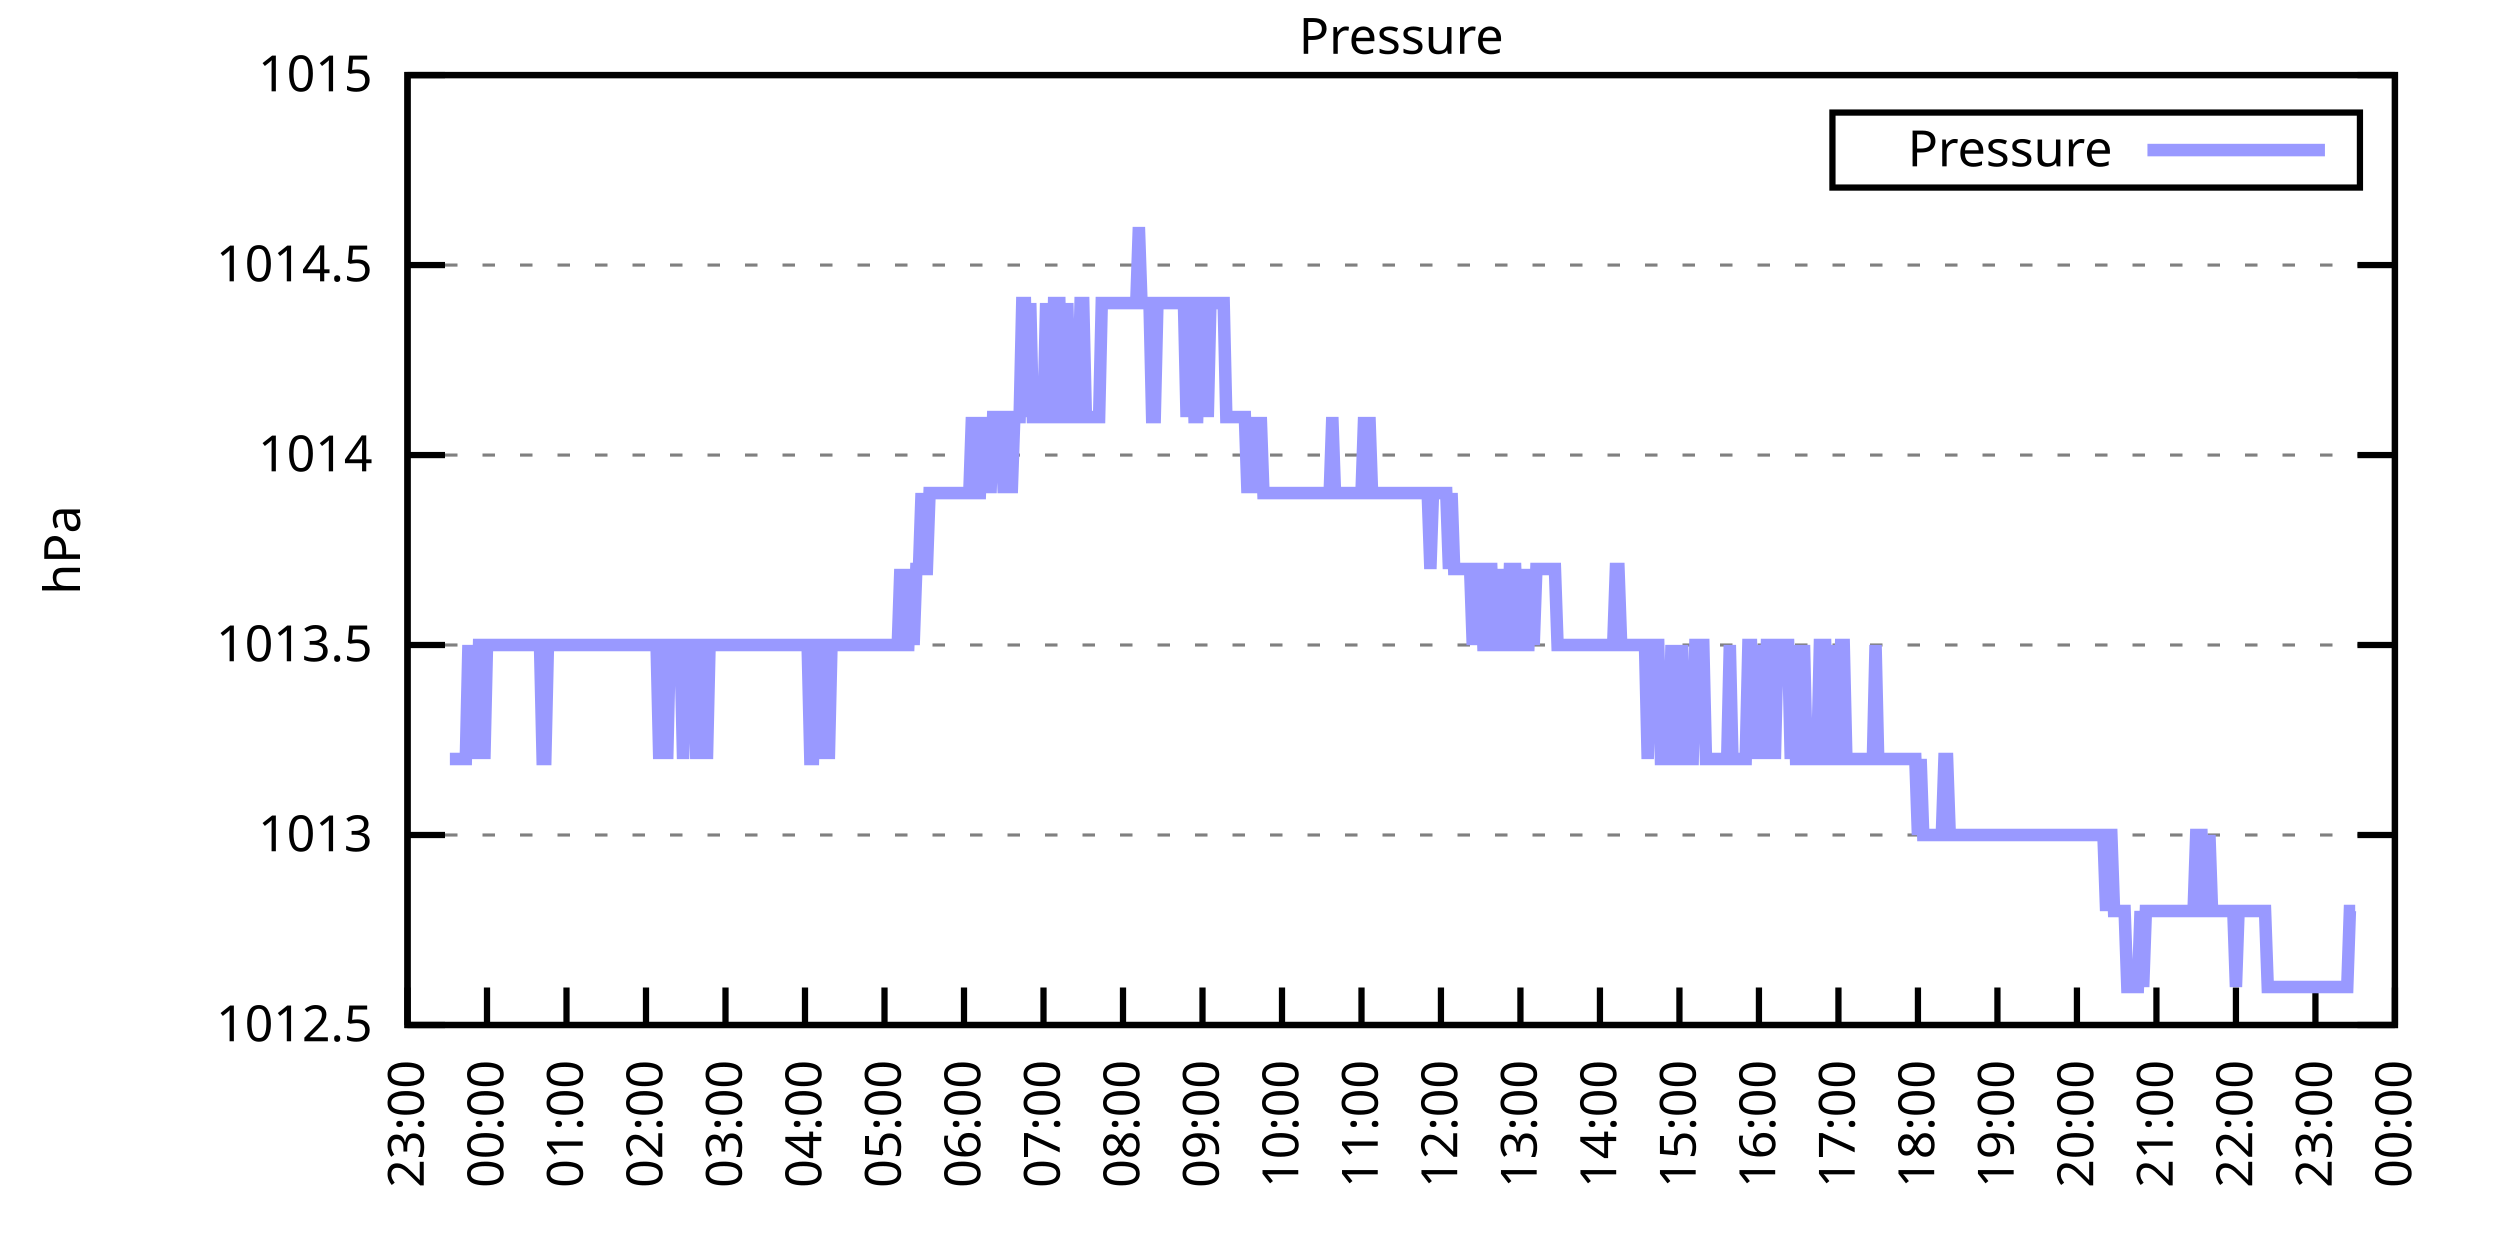
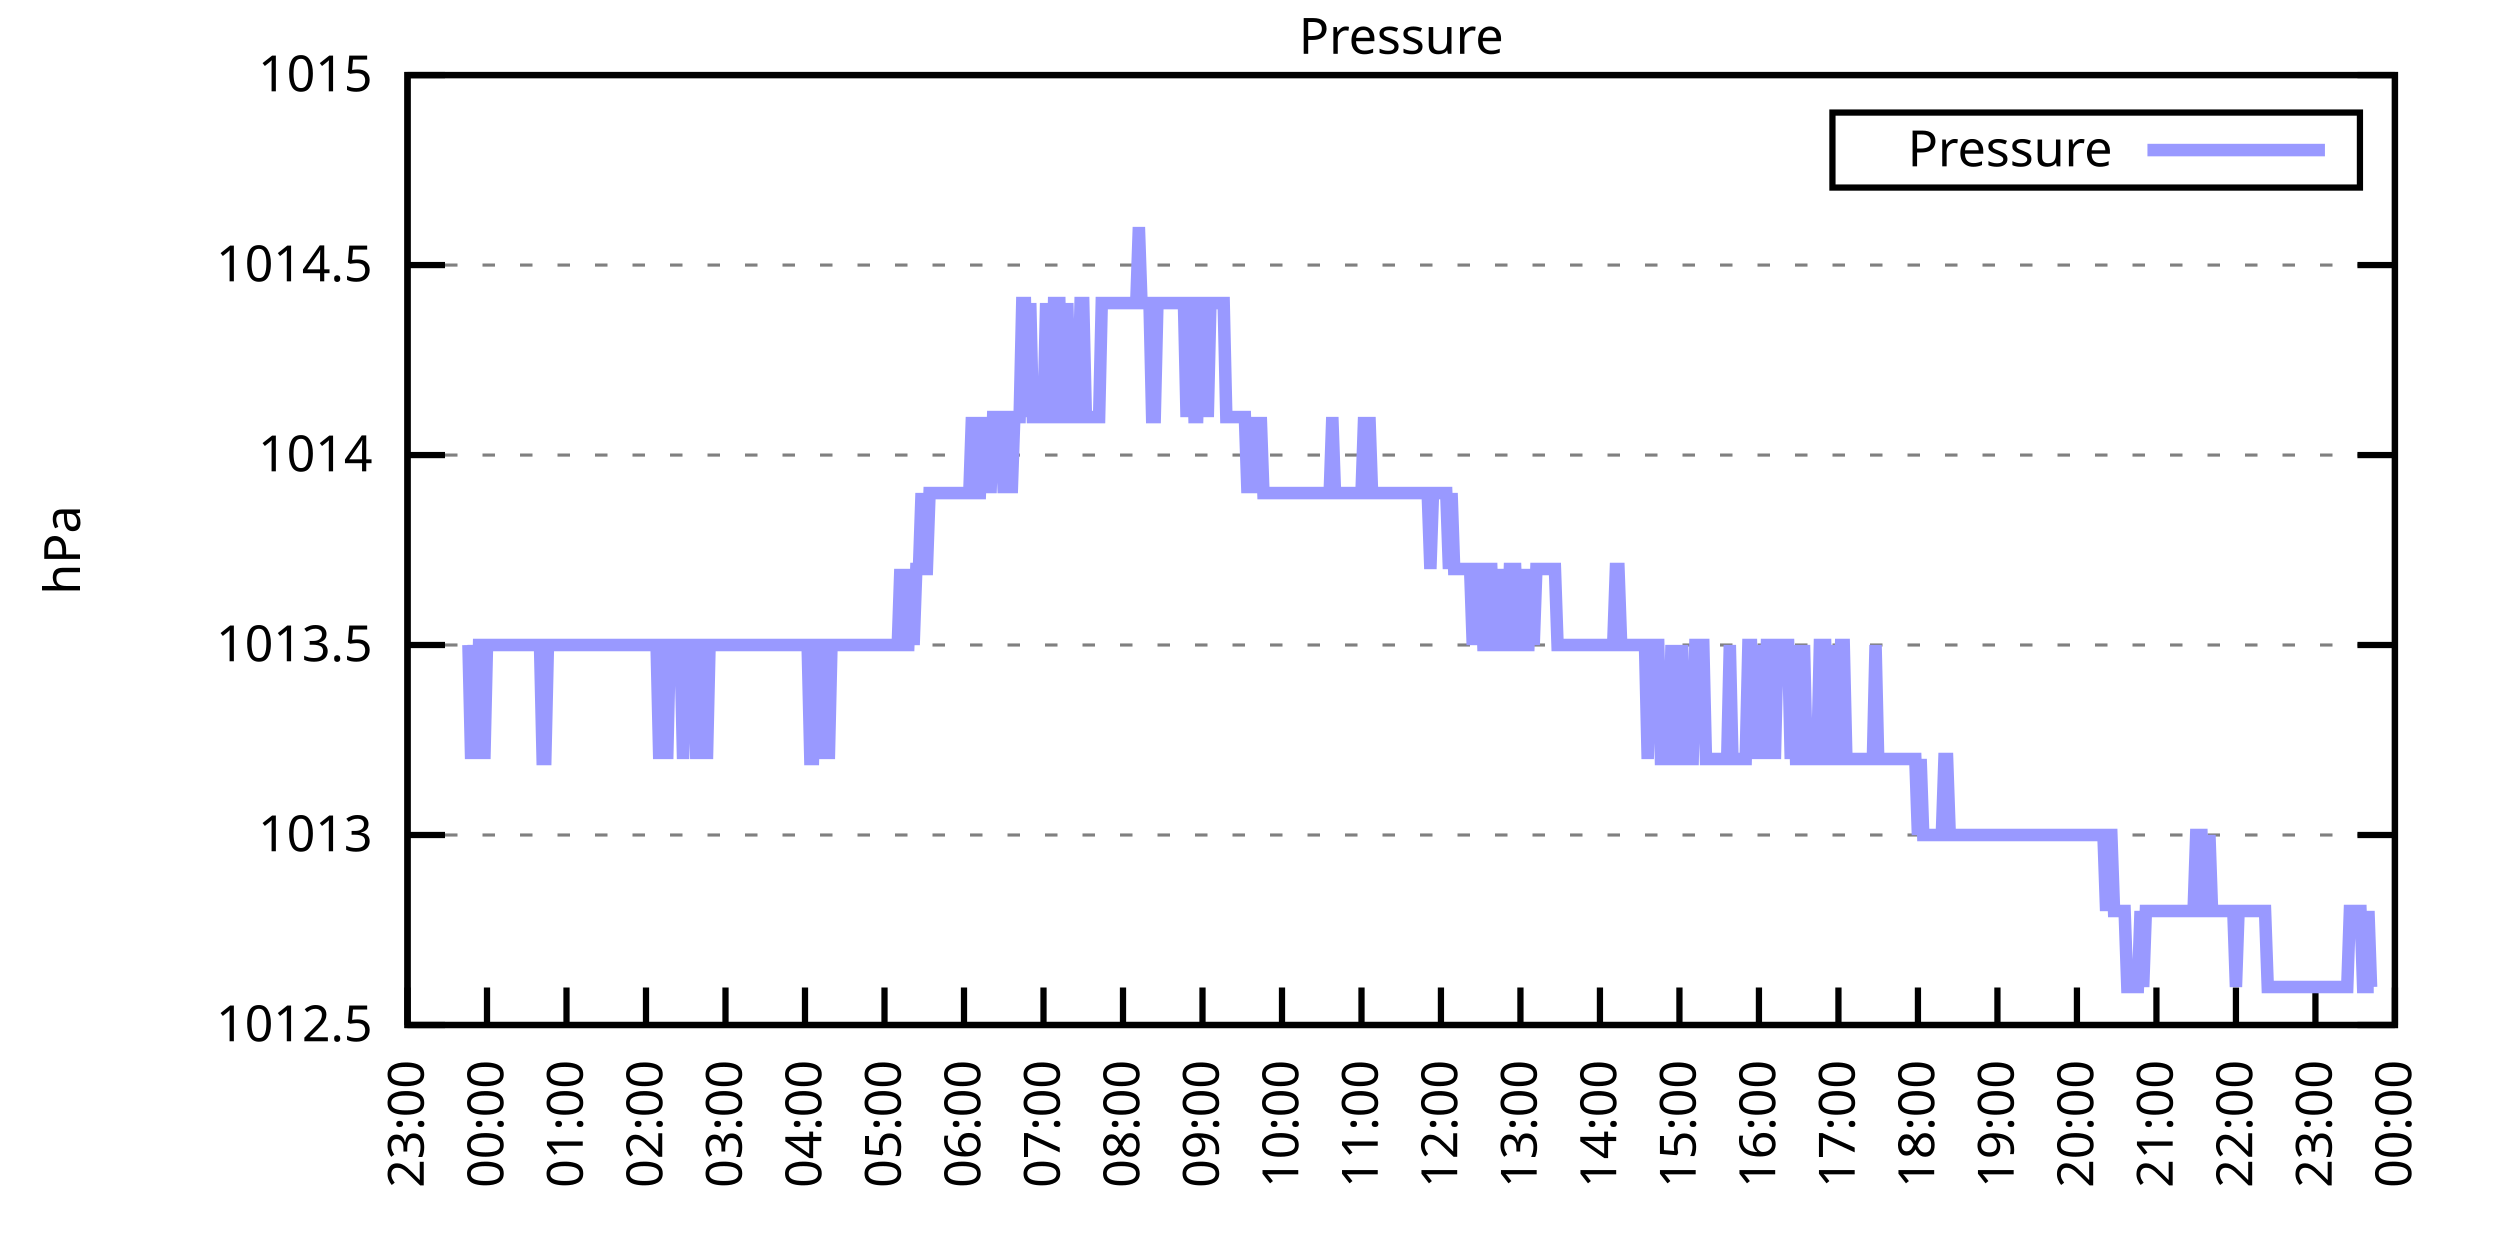
<svg xmlns="http://www.w3.org/2000/svg" xmlns:xlink="http://www.w3.org/1999/xlink" width="400" height="200" viewBox="0 0 400 200">
  <g id="gnuplot_canvas">
    <rect x="0" y="0" width="400" height="200" fill="none" />
    <defs>
      <circle id="gpDot" r="0.5" stroke-width="0.5" stroke="currentColor" />
      <path id="gpPt0" stroke-width="0.333" stroke="currentColor" d="M-1,0 h2 M0,-1 v2" />
      <path id="gpPt1" stroke-width="0.333" stroke="currentColor" d="M-1,-1 L1,1 M1,-1 L-1,1" />
      <path id="gpPt2" stroke-width="0.333" stroke="currentColor" d="M-1,0 L1,0 M0,-1 L0,1 M-1,-1 L1,1 M-1,1 L1,-1" />
      <rect id="gpPt3" stroke-width="0.333" stroke="currentColor" x="-1" y="-1" width="2" height="2" />
      <rect id="gpPt4" stroke-width="0.333" stroke="currentColor" fill="currentColor" x="-1" y="-1" width="2" height="2" />
      <circle id="gpPt5" stroke-width="0.333" stroke="currentColor" cx="0" cy="0" r="1" />
      <use xlink:href="#gpPt5" id="gpPt6" fill="currentColor" stroke="none" />
      <path id="gpPt7" stroke-width="0.333" stroke="currentColor" d="M0,-1.33 L-1.33,0.67 L1.33,0.67 z" />
      <use xlink:href="#gpPt7" id="gpPt8" fill="currentColor" stroke="none" />
      <use xlink:href="#gpPt7" id="gpPt9" stroke="currentColor" transform="rotate(180)" />
      <use xlink:href="#gpPt9" id="gpPt10" fill="currentColor" stroke="none" />
      <use xlink:href="#gpPt3" id="gpPt11" stroke="currentColor" transform="rotate(45)" />
      <use xlink:href="#gpPt11" id="gpPt12" fill="currentColor" stroke="none" />
      <path id="gpPt13" stroke-width="0.333" stroke="currentColor" d="M0,1.330 L1.265,0.411 L0.782,-1.067 L-0.782,-1.076 L-1.265,0.411 z" />
      <use xlink:href="#gpPt13" id="gpPt14" fill="currentColor" stroke="none" />
      <filter id="textbox" filterUnits="objectBoundingBox" x="0" y="0" height="1" width="1">
        <feFlood flood-color="white" flood-opacity="1" result="bgnd" />
        <feComposite in="SourceGraphic" in2="bgnd" operator="atop" />
      </filter>
      <filter id="greybox" filterUnits="objectBoundingBox" x="0" y="0" height="1" width="1">
        <feFlood flood-color="lightgrey" flood-opacity="1" result="grey" />
        <feComposite in="SourceGraphic" in2="grey" operator="atop" />
      </filter>
    </defs>
    <g fill="none" color="white" stroke="currentColor" stroke-width="1.00" stroke-linecap="butt" stroke-linejoin="miter">
</g>
    <g fill="none" color="black" stroke="currentColor" stroke-width="1.00" stroke-linecap="butt" stroke-linejoin="miter">
      <g stroke="none" shape-rendering="crispEdges">
        <polygon fill="rgb(255, 255, 255)" points="65.20,164.00 383.18,164.00 383.18,12.02 65.20,12.02 " />
      </g>
    </g>
    <g fill="none" color="black" stroke="currentColor" stroke-width="1.00" stroke-linecap="butt" stroke-linejoin="miter">
</g>
    <g fill="none" color="black" stroke="black" stroke-width="0.50" stroke-linecap="butt" stroke-linejoin="miter">
</g>
    <g fill="none" color="gray" stroke="currentColor" stroke-width="0.50" stroke-linecap="butt" stroke-linejoin="miter">
      <path stroke="gray" stroke-dasharray="2,4" class="gridline" d="M65.20,164.00 L383.19,164.00  " />
    </g>
    <g fill="none" color="gray" stroke="gray" stroke-width="1.00" stroke-linecap="butt" stroke-linejoin="miter">
</g>
    <g fill="none" color="black" stroke="currentColor" stroke-width="1.00" stroke-linecap="butt" stroke-linejoin="miter">
      <path stroke="black" d="M65.20,164.00 L71.20,164.00 M383.19,164.00 L377.19,164.00  " />
      <g transform="translate(59.60,166.60)" stroke="none" fill="black" font-family="Sans" font-size="8.00" text-anchor="end">
        <text>
          <tspan font-family="Sans"> 1012.5</tspan>
        </text>
      </g>
    </g>
    <g fill="none" color="black" stroke="currentColor" stroke-width="1.00" stroke-linecap="butt" stroke-linejoin="miter">
</g>
    <g fill="none" color="black" stroke="black" stroke-width="0.50" stroke-linecap="butt" stroke-linejoin="miter">
</g>
    <g fill="none" color="gray" stroke="currentColor" stroke-width="0.50" stroke-linecap="butt" stroke-linejoin="miter">
      <path stroke="gray" stroke-dasharray="2,4" class="gridline" d="M65.20,133.60 L383.19,133.60  " />
    </g>
    <g fill="none" color="gray" stroke="gray" stroke-width="1.00" stroke-linecap="butt" stroke-linejoin="miter">
</g>
    <g fill="none" color="black" stroke="currentColor" stroke-width="1.00" stroke-linecap="butt" stroke-linejoin="miter">
      <path stroke="black" d="M65.20,133.60 L71.20,133.60 M383.19,133.60 L377.19,133.60  " />
      <g transform="translate(59.60,136.20)" stroke="none" fill="black" font-family="Sans" font-size="8.00" text-anchor="end">
        <text>
          <tspan font-family="Sans"> 1013</tspan>
        </text>
      </g>
    </g>
    <g fill="none" color="black" stroke="currentColor" stroke-width="1.00" stroke-linecap="butt" stroke-linejoin="miter">
</g>
    <g fill="none" color="black" stroke="black" stroke-width="0.50" stroke-linecap="butt" stroke-linejoin="miter">
</g>
    <g fill="none" color="gray" stroke="currentColor" stroke-width="0.50" stroke-linecap="butt" stroke-linejoin="miter">
      <path stroke="gray" stroke-dasharray="2,4" class="gridline" d="M65.20,103.20 L383.19,103.20  " />
    </g>
    <g fill="none" color="gray" stroke="gray" stroke-width="1.00" stroke-linecap="butt" stroke-linejoin="miter">
</g>
    <g fill="none" color="black" stroke="currentColor" stroke-width="1.00" stroke-linecap="butt" stroke-linejoin="miter">
      <path stroke="black" d="M65.20,103.20 L71.20,103.20 M383.19,103.20 L377.19,103.20  " />
      <g transform="translate(59.60,105.80)" stroke="none" fill="black" font-family="Sans" font-size="8.00" text-anchor="end">
        <text>
          <tspan font-family="Sans"> 1013.5</tspan>
        </text>
      </g>
    </g>
    <g fill="none" color="black" stroke="currentColor" stroke-width="1.00" stroke-linecap="butt" stroke-linejoin="miter">
</g>
    <g fill="none" color="black" stroke="black" stroke-width="0.50" stroke-linecap="butt" stroke-linejoin="miter">
</g>
    <g fill="none" color="gray" stroke="currentColor" stroke-width="0.50" stroke-linecap="butt" stroke-linejoin="miter">
      <path stroke="gray" stroke-dasharray="2,4" class="gridline" d="M65.20,72.81 L383.19,72.81  " />
    </g>
    <g fill="none" color="gray" stroke="gray" stroke-width="1.00" stroke-linecap="butt" stroke-linejoin="miter">
</g>
    <g fill="none" color="black" stroke="currentColor" stroke-width="1.00" stroke-linecap="butt" stroke-linejoin="miter">
      <path stroke="black" d="M65.20,72.81 L71.20,72.81 M383.19,72.81 L377.19,72.81  " />
      <g transform="translate(59.60,75.41)" stroke="none" fill="black" font-family="Sans" font-size="8.00" text-anchor="end">
        <text>
          <tspan font-family="Sans"> 1014</tspan>
        </text>
      </g>
    </g>
    <g fill="none" color="black" stroke="currentColor" stroke-width="1.00" stroke-linecap="butt" stroke-linejoin="miter">
</g>
    <g fill="none" color="black" stroke="black" stroke-width="0.50" stroke-linecap="butt" stroke-linejoin="miter">
</g>
    <g fill="none" color="gray" stroke="currentColor" stroke-width="0.50" stroke-linecap="butt" stroke-linejoin="miter">
      <path stroke="gray" stroke-dasharray="2,4" class="gridline" d="M65.20,42.41 L383.19,42.41  " />
    </g>
    <g fill="none" color="gray" stroke="gray" stroke-width="1.00" stroke-linecap="butt" stroke-linejoin="miter">
</g>
    <g fill="none" color="black" stroke="currentColor" stroke-width="1.00" stroke-linecap="butt" stroke-linejoin="miter">
      <path stroke="black" d="M65.20,42.41 L71.20,42.41 M383.19,42.41 L377.19,42.41  " />
      <g transform="translate(59.60,45.01)" stroke="none" fill="black" font-family="Sans" font-size="8.00" text-anchor="end">
        <text>
          <tspan font-family="Sans"> 1014.5</tspan>
        </text>
      </g>
    </g>
    <g fill="none" color="black" stroke="currentColor" stroke-width="1.00" stroke-linecap="butt" stroke-linejoin="miter">
</g>
    <g fill="none" color="black" stroke="black" stroke-width="0.50" stroke-linecap="butt" stroke-linejoin="miter">
</g>
    <g fill="none" color="gray" stroke="currentColor" stroke-width="0.50" stroke-linecap="butt" stroke-linejoin="miter">
      <path stroke="gray" stroke-dasharray="2,4" class="gridline" d="M65.20,12.01 L383.19,12.01  " />
    </g>
    <g fill="none" color="gray" stroke="gray" stroke-width="1.00" stroke-linecap="butt" stroke-linejoin="miter">
</g>
    <g fill="none" color="black" stroke="currentColor" stroke-width="1.00" stroke-linecap="butt" stroke-linejoin="miter">
      <path stroke="black" d="M65.20,12.01 L71.20,12.01 M383.19,12.01 L377.19,12.01  " />
      <g transform="translate(59.60,14.61)" stroke="none" fill="black" font-family="Sans" font-size="8.00" text-anchor="end">
        <text>
          <tspan font-family="Sans"> 1015</tspan>
        </text>
      </g>
    </g>
    <g fill="none" color="black" stroke="currentColor" stroke-width="1.00" stroke-linecap="butt" stroke-linejoin="miter">
      <path stroke="black" d="M65.20,164.00 L65.20,158.00  " />
      <g transform="translate(67.80,169.60) rotate(270.00)" stroke="none" fill="black" font-family="Sans" font-size="8.00" text-anchor="end">
        <text>
          <tspan font-family="Sans">23:00</tspan>
        </text>
      </g>
    </g>
    <g fill="none" color="black" stroke="currentColor" stroke-width="1.00" stroke-linecap="butt" stroke-linejoin="miter">
      <path stroke="black" d="M77.92,164.00 L77.92,158.00  " />
      <g transform="translate(80.52,169.60) rotate(270.00)" stroke="none" fill="black" font-family="Sans" font-size="8.00" text-anchor="end">
        <text>
          <tspan font-family="Sans">00:00</tspan>
        </text>
      </g>
    </g>
    <g fill="none" color="black" stroke="currentColor" stroke-width="1.00" stroke-linecap="butt" stroke-linejoin="miter">
      <path stroke="black" d="M90.64,164.00 L90.64,158.00  " />
      <g transform="translate(93.24,169.60) rotate(270.00)" stroke="none" fill="black" font-family="Sans" font-size="8.00" text-anchor="end">
        <text>
          <tspan font-family="Sans">01:00</tspan>
        </text>
      </g>
    </g>
    <g fill="none" color="black" stroke="currentColor" stroke-width="1.00" stroke-linecap="butt" stroke-linejoin="miter">
      <path stroke="black" d="M103.36,164.00 L103.36,158.00  " />
      <g transform="translate(105.96,169.60) rotate(270.00)" stroke="none" fill="black" font-family="Sans" font-size="8.00" text-anchor="end">
        <text>
          <tspan font-family="Sans">02:00</tspan>
        </text>
      </g>
    </g>
    <g fill="none" color="black" stroke="currentColor" stroke-width="1.00" stroke-linecap="butt" stroke-linejoin="miter">
      <path stroke="black" d="M116.08,164.00 L116.08,158.00  " />
      <g transform="translate(118.68,169.60) rotate(270.00)" stroke="none" fill="black" font-family="Sans" font-size="8.00" text-anchor="end">
        <text>
          <tspan font-family="Sans">03:00</tspan>
        </text>
      </g>
    </g>
    <g fill="none" color="black" stroke="currentColor" stroke-width="1.00" stroke-linecap="butt" stroke-linejoin="miter">
      <path stroke="black" d="M128.80,164.00 L128.80,158.00  " />
      <g transform="translate(131.40,169.60) rotate(270.00)" stroke="none" fill="black" font-family="Sans" font-size="8.00" text-anchor="end">
        <text>
          <tspan font-family="Sans">04:00</tspan>
        </text>
      </g>
    </g>
    <g fill="none" color="black" stroke="currentColor" stroke-width="1.00" stroke-linecap="butt" stroke-linejoin="miter">
      <path stroke="black" d="M141.52,164.00 L141.52,158.00  " />
      <g transform="translate(144.12,169.60) rotate(270.00)" stroke="none" fill="black" font-family="Sans" font-size="8.00" text-anchor="end">
        <text>
          <tspan font-family="Sans">05:00</tspan>
        </text>
      </g>
    </g>
    <g fill="none" color="black" stroke="currentColor" stroke-width="1.00" stroke-linecap="butt" stroke-linejoin="miter">
      <path stroke="black" d="M154.24,164.00 L154.24,158.00  " />
      <g transform="translate(156.84,169.60) rotate(270.00)" stroke="none" fill="black" font-family="Sans" font-size="8.00" text-anchor="end">
        <text>
          <tspan font-family="Sans">06:00</tspan>
        </text>
      </g>
    </g>
    <g fill="none" color="black" stroke="currentColor" stroke-width="1.00" stroke-linecap="butt" stroke-linejoin="miter">
      <path stroke="black" d="M166.96,164.00 L166.96,158.00  " />
      <g transform="translate(169.56,169.60) rotate(270.00)" stroke="none" fill="black" font-family="Sans" font-size="8.00" text-anchor="end">
        <text>
          <tspan font-family="Sans">07:00</tspan>
        </text>
      </g>
    </g>
    <g fill="none" color="black" stroke="currentColor" stroke-width="1.00" stroke-linecap="butt" stroke-linejoin="miter">
      <path stroke="black" d="M179.68,164.00 L179.68,158.00  " />
      <g transform="translate(182.28,169.60) rotate(270.00)" stroke="none" fill="black" font-family="Sans" font-size="8.00" text-anchor="end">
        <text>
          <tspan font-family="Sans">08:00</tspan>
        </text>
      </g>
    </g>
    <g fill="none" color="black" stroke="currentColor" stroke-width="1.00" stroke-linecap="butt" stroke-linejoin="miter">
      <path stroke="black" d="M192.40,164.00 L192.40,158.00  " />
      <g transform="translate(195.00,169.60) rotate(270.00)" stroke="none" fill="black" font-family="Sans" font-size="8.00" text-anchor="end">
        <text>
          <tspan font-family="Sans">09:00</tspan>
        </text>
      </g>
    </g>
    <g fill="none" color="black" stroke="currentColor" stroke-width="1.00" stroke-linecap="butt" stroke-linejoin="miter">
      <path stroke="black" d="M205.12,164.00 L205.12,158.00  " />
      <g transform="translate(207.72,169.60) rotate(270.00)" stroke="none" fill="black" font-family="Sans" font-size="8.00" text-anchor="end">
        <text>
          <tspan font-family="Sans">10:00</tspan>
        </text>
      </g>
    </g>
    <g fill="none" color="black" stroke="currentColor" stroke-width="1.00" stroke-linecap="butt" stroke-linejoin="miter">
      <path stroke="black" d="M217.84,164.00 L217.84,158.00  " />
      <g transform="translate(220.44,169.60) rotate(270.00)" stroke="none" fill="black" font-family="Sans" font-size="8.00" text-anchor="end">
        <text>
          <tspan font-family="Sans">11:00</tspan>
        </text>
      </g>
    </g>
    <g fill="none" color="black" stroke="currentColor" stroke-width="1.00" stroke-linecap="butt" stroke-linejoin="miter">
      <path stroke="black" d="M230.55,164.00 L230.55,158.00  " />
      <g transform="translate(233.15,169.60) rotate(270.00)" stroke="none" fill="black" font-family="Sans" font-size="8.00" text-anchor="end">
        <text>
          <tspan font-family="Sans">12:00</tspan>
        </text>
      </g>
    </g>
    <g fill="none" color="black" stroke="currentColor" stroke-width="1.00" stroke-linecap="butt" stroke-linejoin="miter">
      <path stroke="black" d="M243.27,164.00 L243.27,158.00  " />
      <g transform="translate(245.87,169.60) rotate(270.00)" stroke="none" fill="black" font-family="Sans" font-size="8.00" text-anchor="end">
        <text>
          <tspan font-family="Sans">13:00</tspan>
        </text>
      </g>
    </g>
    <g fill="none" color="black" stroke="currentColor" stroke-width="1.00" stroke-linecap="butt" stroke-linejoin="miter">
      <path stroke="black" d="M255.99,164.00 L255.99,158.00  " />
      <g transform="translate(258.59,169.60) rotate(270.00)" stroke="none" fill="black" font-family="Sans" font-size="8.00" text-anchor="end">
        <text>
          <tspan font-family="Sans">14:00</tspan>
        </text>
      </g>
    </g>
    <g fill="none" color="black" stroke="currentColor" stroke-width="1.00" stroke-linecap="butt" stroke-linejoin="miter">
      <path stroke="black" d="M268.71,164.00 L268.71,158.00  " />
      <g transform="translate(271.31,169.60) rotate(270.00)" stroke="none" fill="black" font-family="Sans" font-size="8.00" text-anchor="end">
        <text>
          <tspan font-family="Sans">15:00</tspan>
        </text>
      </g>
    </g>
    <g fill="none" color="black" stroke="currentColor" stroke-width="1.00" stroke-linecap="butt" stroke-linejoin="miter">
      <path stroke="black" d="M281.43,164.00 L281.43,158.00  " />
      <g transform="translate(284.03,169.60) rotate(270.00)" stroke="none" fill="black" font-family="Sans" font-size="8.00" text-anchor="end">
        <text>
          <tspan font-family="Sans">16:00</tspan>
        </text>
      </g>
    </g>
    <g fill="none" color="black" stroke="currentColor" stroke-width="1.00" stroke-linecap="butt" stroke-linejoin="miter">
      <path stroke="black" d="M294.15,164.00 L294.15,158.00  " />
      <g transform="translate(296.75,169.60) rotate(270.00)" stroke="none" fill="black" font-family="Sans" font-size="8.00" text-anchor="end">
        <text>
          <tspan font-family="Sans">17:00</tspan>
        </text>
      </g>
    </g>
    <g fill="none" color="black" stroke="currentColor" stroke-width="1.00" stroke-linecap="butt" stroke-linejoin="miter">
      <path stroke="black" d="M306.87,164.00 L306.87,158.00  " />
      <g transform="translate(309.47,169.60) rotate(270.00)" stroke="none" fill="black" font-family="Sans" font-size="8.00" text-anchor="end">
        <text>
          <tspan font-family="Sans">18:00</tspan>
        </text>
      </g>
    </g>
    <g fill="none" color="black" stroke="currentColor" stroke-width="1.00" stroke-linecap="butt" stroke-linejoin="miter">
      <path stroke="black" d="M319.59,164.00 L319.59,158.00  " />
      <g transform="translate(322.19,169.60) rotate(270.00)" stroke="none" fill="black" font-family="Sans" font-size="8.00" text-anchor="end">
        <text>
          <tspan font-family="Sans">19:00</tspan>
        </text>
      </g>
    </g>
    <g fill="none" color="black" stroke="currentColor" stroke-width="1.00" stroke-linecap="butt" stroke-linejoin="miter">
      <path stroke="black" d="M332.31,164.00 L332.31,158.00  " />
      <g transform="translate(334.91,169.60) rotate(270.00)" stroke="none" fill="black" font-family="Sans" font-size="8.00" text-anchor="end">
        <text>
          <tspan font-family="Sans">20:00</tspan>
        </text>
      </g>
    </g>
    <g fill="none" color="black" stroke="currentColor" stroke-width="1.00" stroke-linecap="butt" stroke-linejoin="miter">
      <path stroke="black" d="M345.03,164.00 L345.03,158.00  " />
      <g transform="translate(347.63,169.60) rotate(270.00)" stroke="none" fill="black" font-family="Sans" font-size="8.00" text-anchor="end">
        <text>
          <tspan font-family="Sans">21:00</tspan>
        </text>
      </g>
    </g>
    <g fill="none" color="black" stroke="currentColor" stroke-width="1.00" stroke-linecap="butt" stroke-linejoin="miter">
      <path stroke="black" d="M357.75,164.00 L357.75,158.00  " />
      <g transform="translate(360.35,169.60) rotate(270.00)" stroke="none" fill="black" font-family="Sans" font-size="8.00" text-anchor="end">
        <text>
          <tspan font-family="Sans">22:00</tspan>
        </text>
      </g>
    </g>
    <g fill="none" color="black" stroke="currentColor" stroke-width="1.00" stroke-linecap="butt" stroke-linejoin="miter">
      <path stroke="black" d="M370.47,164.00 L370.47,158.00  " />
      <g transform="translate(373.07,169.60) rotate(270.00)" stroke="none" fill="black" font-family="Sans" font-size="8.00" text-anchor="end">
        <text>
          <tspan font-family="Sans">23:00</tspan>
        </text>
      </g>
    </g>
    <g fill="none" color="black" stroke="currentColor" stroke-width="1.00" stroke-linecap="butt" stroke-linejoin="miter">
      <path stroke="black" d="M383.19,164.00 L383.19,158.00  " />
      <g transform="translate(385.79,169.60) rotate(270.00)" stroke="none" fill="black" font-family="Sans" font-size="8.00" text-anchor="end">
        <text>
          <tspan font-family="Sans">00:00</tspan>
        </text>
      </g>
    </g>
    <g fill="none" color="black" stroke="currentColor" stroke-width="1.00" stroke-linecap="butt" stroke-linejoin="miter">
</g>
    <g fill="none" color="black" stroke="currentColor" stroke-width="1.00" stroke-linecap="butt" stroke-linejoin="miter">
      <path stroke="black" d="M65.20,12.01 L65.20,164.00 L383.19,164.00 L383.19,12.01 L65.20,12.01 Z  " />
    </g>
    <g fill="none" color="black" stroke="currentColor" stroke-width="1.00" stroke-linecap="butt" stroke-linejoin="miter">
</g>
    <g fill="none" color="black" stroke="currentColor" stroke-width="1.00" stroke-linecap="butt" stroke-linejoin="miter">
      <path stroke="black" d="M293.19,30.01 L293.19,18.01 L377.59,18.01 L377.59,30.01 L293.19,30.01 Z  " />
    </g>
    <g id="Pressure_plot_1">
      <g fill="none" color="white" stroke="black" stroke-width="2.00" stroke-linecap="butt" stroke-linejoin="miter">
</g>
      <g fill="none" color="black" stroke="currentColor" stroke-width="2.00" stroke-linecap="butt" stroke-linejoin="miter">
        <g transform="translate(337.99,26.61)" stroke="none" fill="black" font-family="Sans" font-size="8.00" text-anchor="end">
          <text>
            <tspan font-family="Sans">Pressure</tspan>
          </text>
        </g>
      </g>
      <g fill="none" color="black" stroke="currentColor" stroke-width="2.00" stroke-linecap="butt" stroke-linejoin="miter">
-         <path stroke="rgb(153, 153, 255)" d="M343.59,24.01 L371.99,24.01 M71.98,121.44 L72.41,121.44 L72.83,121.44 L73.26,121.44 L73.68,121.44 L74.10,121.44   L74.53,121.44 L74.95,103.20 L75.38,121.44 L75.80,103.20 L76.22,121.44 L76.65,103.20 L77.07,103.20 L77.50,121.44   L77.92,103.20 L78.34,103.20 L78.77,103.20 L79.19,103.20 L79.62,103.20 L80.04,103.20 L80.46,103.20 L80.89,103.20   L81.31,103.20 L81.74,103.20 L82.16,103.20 L82.58,103.20 L83.01,103.20 L83.43,103.20 L83.86,103.20 L84.28,103.20   L84.70,103.20 L85.13,103.20 L85.55,103.20 L85.98,103.20 L86.40,103.20 L86.82,121.44 L87.25,121.44 L87.67,103.20   L88.10,103.20 L88.52,103.20 L88.94,103.20 L89.37,103.20 L89.79,103.20 L90.22,103.20 L90.64,103.20 L91.06,103.20   L91.49,103.20 L91.91,103.20 L92.34,103.20 L92.76,103.20 L93.18,103.20 L93.61,103.20 L94.03,103.20 L94.46,103.20   L94.88,103.20 L95.30,103.20 L95.73,103.20 L96.15,103.20 L96.58,103.20 L97.00,103.20 L97.42,103.20 L97.85,103.20   L98.27,103.20 L98.69,103.20 L99.12,103.20 L99.54,103.20 L99.97,103.20 L100.39,103.20 L100.81,103.20 L101.24,103.20   L101.66,103.20 L102.09,103.20 L102.51,103.20 L102.93,103.20 L103.36,103.20 L103.78,103.20 L104.21,103.20 L104.63,103.20   L105.05,103.20 L105.48,121.44 L105.90,103.20 L106.33,103.20 L106.75,121.44 L107.17,103.20 L107.60,103.20 L108.02,103.20   L108.45,103.20 L108.87,103.20 L109.29,121.44 L109.72,103.20 L110.14,103.20 L110.57,103.20 L110.99,103.20 L111.41,121.44   L111.84,103.20 L112.26,103.20 L112.69,103.20 L113.11,121.44 L113.53,103.20 L113.96,103.20 L114.38,103.20 L114.81,103.20   L115.23,103.20 L115.65,103.20 L116.08,103.20 L116.50,103.20 L116.93,103.20 L117.35,103.20 L117.77,103.20 L118.20,103.20   L118.62,103.20 L119.05,103.20 L119.47,103.20 L119.89,103.20 L120.32,103.20 L120.74,103.20 L121.17,103.20 L121.59,103.20   L122.01,103.20 L122.44,103.20 L122.86,103.20 L123.29,103.20 L123.71,103.20 L124.13,103.20 L124.56,103.20 L124.98,103.20   L125.41,103.20 L125.83,103.20 L126.25,103.20 L126.68,103.20 L127.10,103.20 L127.53,103.20 L127.95,103.20 L128.37,103.20   L128.80,103.20 L129.22,103.20 L129.65,121.44 L130.07,121.44 L130.49,103.20 L130.92,103.20 L131.34,103.20 L131.77,121.44   L132.19,103.20 L132.61,121.44 L133.04,103.20 L133.46,103.20 L133.89,103.20 L134.31,103.20 L134.73,103.20 L135.16,103.20   L135.58,103.20 L136.01,103.20 L136.43,103.20 L136.85,103.20 L137.28,103.20 L137.70,103.20 L138.13,103.20 L138.55,103.20   L138.97,103.20 L139.40,103.20 L139.82,103.20 L140.25,103.20 L140.67,103.20 L141.09,103.20 L141.52,103.20 L141.94,103.20   L142.37,103.20 L142.79,103.20 L143.21,103.20 L143.64,103.20 L144.06,91.04 L144.49,103.20 L144.91,103.20 L145.33,103.20   L145.76,91.04 L146.18,103.20 L146.61,91.04 L147.03,91.04 L147.45,78.89 L147.88,91.04 L148.30,91.04 L148.73,78.89   L149.15,78.89 L149.57,78.89 L150.00,78.89 L150.42,78.89 L150.85,78.89 L151.27,78.89 L151.69,78.89 L152.12,78.89   L152.54,78.89 L152.97,78.89 L153.39,78.89 L153.81,78.89 L154.24,78.89 L154.66,78.89 L155.09,78.89 L155.51,66.73   L155.93,78.89 L156.36,78.89 L156.78,78.89 L157.21,66.73 L157.63,78.89 L158.05,66.73 L158.48,78.89 L158.90,66.73   L159.33,66.73 L159.75,66.73 L160.17,66.73 L160.60,78.89 L161.02,66.73 L161.44,66.73 L161.87,78.89 L162.29,66.73   L162.72,66.73 L163.14,66.73 L163.56,48.49 L163.99,48.49 L164.41,66.73 L164.84,48.49 L165.26,66.73 L165.68,66.73   L166.11,66.73 L166.53,66.73 L166.96,66.73 L167.38,48.49 L167.80,66.73 L168.23,66.73 L168.65,48.49 L169.08,48.49   L169.50,48.49 L169.92,66.73 L170.35,66.73 L170.77,48.49 L171.20,66.73 L171.62,66.73 L172.04,66.73 L172.47,66.73   L172.89,48.49 L173.32,48.49 L173.74,66.73 L174.16,66.73 L174.59,66.73 L175.01,66.73 L175.44,66.73 L175.86,66.73   L176.28,48.49 L176.71,48.49 L177.13,48.49 L177.56,48.49 L177.98,48.49 L178.40,48.49 L178.83,48.49 L179.25,48.49   L179.68,48.49 L180.10,48.49 L180.52,48.49 L180.95,48.49 L181.37,48.49 L181.80,48.49 L182.22,36.33 L182.64,48.49   L183.07,48.49 L183.49,48.49 L183.92,48.49 L184.34,66.73 L184.76,66.73 L185.19,48.49 L185.61,48.49 L186.04,48.49   L186.46,48.49 L186.88,48.49 L187.31,48.49 L187.73,48.49 L188.16,48.49 L188.58,48.49 L189.00,48.49 L189.43,48.49   L189.85,66.73 L190.28,48.49 L190.70,48.49 L191.12,66.73 L191.55,66.73 L191.97,48.49 L192.40,48.49 L192.82,48.49   L193.24,66.73 L193.67,48.49 L194.09,48.49 L194.52,48.49 L194.94,48.49 L195.36,48.49 L195.79,48.49 L196.21,66.73   L196.64,66.73 L197.06,66.73 L197.48,66.73 L197.91,66.73 L198.33,66.73 L198.76,66.73 L199.18,66.73 L199.60,78.89   L200.03,66.73 L200.45,78.89 L200.88,66.73 L201.30,78.89 L201.72,66.73 L202.15,78.89 L202.57,78.89 L203.00,78.89   L203.42,78.89 L203.84,78.89 L204.27,78.89 L204.69,78.89 L205.12,78.89 L205.54,78.89 L205.96,78.89 L206.39,78.89   L206.81,78.89 L207.24,78.89 L207.66,78.89 L208.08,78.89 L208.51,78.89 L208.93,78.89 L209.36,78.89 L209.78,78.89   L210.20,78.89 L210.63,78.89 L211.05,78.89 L211.48,78.89 L211.90,78.89 L212.32,78.89 L212.75,78.89 L213.17,66.73   L213.60,78.89 L214.02,78.89 L214.44,78.89 L214.87,78.89 L215.29,78.89 L215.72,78.89 L216.14,78.89 L216.56,78.89   L216.99,78.89 L217.41,78.89 L217.84,78.89 L218.26,66.73 L218.68,78.89 L219.11,66.73 L219.53,78.89 L219.96,78.89   L220.38,78.89 L220.80,78.89 L221.23,78.89 L221.65,78.89 L222.08,78.89 L222.50,78.89 L222.92,78.89 L223.35,78.89   L223.77,78.89 L224.20,78.89 L224.62,78.89 L225.04,78.89 L225.47,78.89 L225.89,78.89 L226.31,78.89 L226.74,78.89   L227.16,78.89 L227.59,78.89 L228.01,78.89 L228.43,78.89 L228.86,91.04 L229.28,78.89 L229.71,78.89 L230.13,78.89   L230.55,78.89 L230.98,78.89 L231.40,78.89 L231.83,91.04 L232.25,78.89 L232.67,91.04 L233.10,91.04 L233.52,91.04   L233.95,91.04 L234.37,91.04 L234.79,91.04 L235.22,91.04 L235.64,103.20 L236.07,91.04 L236.49,91.04 L236.91,91.04   L237.34,103.20 L237.76,103.20 L238.19,91.04 L238.61,91.04 L239.03,103.20 L239.46,103.20 L239.88,103.20 L240.31,91.04   L240.73,103.20 L241.15,103.20 L241.58,91.04 L242.00,91.04 L242.43,91.04 L242.85,103.20 L243.27,103.20 L243.70,91.04   L244.12,103.20 L244.55,103.20 L244.97,91.04 L245.39,103.20 L245.82,91.04 L246.24,91.04 L246.67,91.04 L247.09,91.04   L247.51,91.04 L247.94,91.04 L248.36,91.04 L248.79,91.04 L249.21,103.20 L249.63,103.20 L250.06,103.20 L250.48,103.20   L250.91,103.20 L251.33,103.20 L251.75,103.20 L252.18,103.20 L252.60,103.20 L253.03,103.20 L253.45,103.20 L253.87,103.20   L254.30,103.20 L254.72,103.20 L255.15,103.20 L255.57,103.20 L255.99,103.20 L256.42,103.20 L256.84,103.20 L257.27,103.20   L257.69,103.20 L258.11,103.20 L258.54,91.04 L258.96,91.04 L259.39,103.20 L259.81,103.20 L260.23,103.20 L260.66,103.20   L261.08,103.20 L261.51,103.20 L261.93,103.20 L262.35,103.20 L262.78,103.20 L263.20,103.20 L263.63,121.44 L264.05,103.20   L264.47,103.20 L264.90,103.20 L265.32,103.20 L265.75,121.44 L266.17,121.44 L266.59,121.44 L267.02,121.44 L267.44,103.20   L267.87,121.44 L268.29,121.44 L268.71,121.44 L269.14,103.20 L269.56,121.44 L269.99,121.44 L270.41,121.44 L270.83,121.44   L271.26,103.20 L271.68,103.20 L272.11,103.20 L272.53,103.20 L272.95,121.44 L273.38,121.44 L273.80,121.44 L274.23,121.44   L274.65,121.44 L275.07,121.44 L275.50,121.44 L275.92,121.44 L276.35,121.44 L276.77,103.20 L277.19,121.44 L277.62,121.44   L278.04,121.44 L278.47,121.44 L278.89,121.44 L279.31,121.44 L279.74,103.20 L280.16,103.20 L280.59,121.44 L281.01,103.20   L281.43,121.44 L281.86,103.20 L282.28,121.44 L282.71,103.20 L283.13,103.20 L283.55,103.20 L283.98,121.44 L284.40,103.20   L284.83,103.20 L285.25,103.20 L285.67,103.20 L286.10,103.20 L286.52,121.44 L286.95,103.20 L287.37,121.44 L287.79,121.44   L288.22,121.44 L288.64,103.20 L289.06,121.44 L289.49,121.44 L289.91,121.44 L290.34,121.44 L290.76,121.44 L291.18,103.20   L291.61,103.20 L292.03,103.20 L292.46,121.44 L292.88,121.44 L293.30,103.20 L293.73,121.44 L294.15,121.44 L294.58,103.20   L295.00,103.20 L295.42,121.44 L295.85,121.44 L296.27,121.44 L296.70,121.44 L297.12,121.44 L297.54,121.44 L297.97,121.44   L298.39,121.44 L298.82,121.44 L299.24,121.44 L299.66,121.44 L300.09,103.20 L300.51,121.44 L300.94,121.44 L301.36,121.44   L301.78,121.44 L302.21,121.44 L302.63,121.44 L303.06,121.44 L303.48,121.44 L303.90,121.44 L304.33,121.44 L304.75,121.44   L305.18,121.44 L305.60,121.44 L306.02,121.44 L306.45,121.44 L306.87,133.60 L307.30,121.44 L307.72,133.60 L308.14,133.60   L308.57,133.60 L308.99,133.60 L309.42,133.60 L309.84,133.60 L310.26,133.60 L310.69,133.60 L311.11,121.44 L311.54,121.44   L311.96,133.60 L312.38,133.60 L312.81,133.60 L313.23,133.60 L313.66,133.60 L314.08,133.60 L314.50,133.60 L314.93,133.60   L315.35,133.60 L315.78,133.60 L316.20,133.60 L316.62,133.60 L317.05,133.60 L317.47,133.60 L317.90,133.60 L318.32,133.60   L318.74,133.60 L319.17,133.60 L319.59,133.60 L320.02,133.60 L320.44,133.60 L320.86,133.60 L321.29,133.60 L321.71,133.60   L322.14,133.60 L322.56,133.60 L322.98,133.60 L323.41,133.60 L323.83,133.60 L324.26,133.60 L324.68,133.60 L325.10,133.60   L325.53,133.60 L325.95,133.60 L326.38,133.60 L326.80,133.60 L327.22,133.60 L327.65,133.60 L328.07,133.60 L328.50,133.60   L328.92,133.60 L329.34,133.60 L329.77,133.60 L330.19,133.60 L330.62,133.60 L331.04,133.60 L331.46,133.60 L331.89,133.60   L332.31,133.60 L332.74,133.60 L333.16,133.60 L333.58,133.60 L334.01,133.60 L334.43,133.60 L334.86,133.60 L335.28,133.60   L335.70,133.60 L336.13,133.60 L336.55,133.60 L336.98,145.76 L337.40,133.60 L337.82,133.60 L338.25,145.76 L338.67,145.76   L339.10,145.76 L339.52,145.76 L339.94,145.76 L340.37,157.92 L340.79,157.92 L341.22,157.92 L341.64,157.92 L342.06,157.92   L342.49,145.76 L342.91,157.92 L343.34,145.76 L343.76,145.76 L344.18,145.76 L344.61,145.76 L345.03,145.76 L345.46,145.76   L345.88,145.76 L346.30,145.76 L346.73,145.76 L347.15,145.76 L347.58,145.76 L348.00,145.76 L348.42,145.76 L348.85,145.76   L349.27,145.76 L349.70,145.76 L350.12,145.76 L350.54,145.76 L350.97,145.76 L351.39,133.60 L351.81,133.60 L352.24,133.60   L352.66,145.76 L353.09,145.76 L353.51,133.60 L353.93,145.76 L354.36,145.76 L354.78,145.76 L355.21,145.76 L355.63,145.76   L356.05,145.76 L356.48,145.76 L356.90,145.76 L357.33,145.76 L357.75,157.92 L358.17,145.76 L358.60,145.76 L359.02,145.76   L359.45,145.76 L359.87,145.76 L360.29,145.76 L360.72,145.76 L361.14,145.76 L361.57,145.76 L361.99,145.76 L362.41,145.76   L362.84,157.92 L363.26,157.92 L363.69,157.92 L364.11,157.92 L364.53,157.92 L364.96,157.92 L365.38,157.92 L365.81,157.92   L366.23,157.92 L366.65,157.92 L367.08,157.92 L367.50,157.92 L367.93,157.92 L368.35,157.92 L368.77,157.92 L369.20,157.92   L369.62,157.92 L370.05,157.92 L370.47,157.92 L370.89,157.92 L371.32,157.92 L371.95,157.92 L372.59,157.92 L373.01,157.92   L373.44,157.92 L373.86,157.92 L374.29,157.92 L374.71,157.92 L375.13,157.92 L375.56,157.92 L375.98,145.76 L376.41,145.76   L376.83,145.76  " />
+         <path stroke="rgb(153, 153, 255)" d="M343.59,24.01 L371.99,24.01 M74.95,103.20 L75.38,121.44 L75.80,103.20 L76.22,121.44 L76.65,103.20 L77.07,103.20   L77.50,121.44 L77.92,103.20 L78.34,103.20 L78.77,103.20 L79.19,103.20 L79.62,103.20 L80.04,103.20 L80.46,103.20   L80.89,103.20 L81.31,103.20 L81.74,103.20 L82.16,103.20 L82.58,103.20 L83.01,103.20 L83.43,103.20 L83.86,103.20   L84.28,103.20 L84.70,103.20 L85.13,103.20 L85.55,103.20 L85.98,103.20 L86.40,103.20 L86.82,121.44 L87.25,121.44   L87.67,103.20 L88.10,103.20 L88.52,103.20 L88.94,103.20 L89.37,103.20 L89.79,103.20 L90.22,103.20 L90.64,103.20   L91.06,103.20 L91.49,103.20 L91.91,103.20 L92.34,103.20 L92.76,103.20 L93.18,103.20 L93.61,103.20 L94.03,103.20   L94.46,103.20 L94.88,103.20 L95.30,103.20 L95.73,103.20 L96.15,103.20 L96.58,103.20 L97.00,103.20 L97.42,103.20   L97.85,103.20 L98.27,103.20 L98.69,103.20 L99.12,103.20 L99.54,103.20 L99.97,103.20 L100.39,103.20 L100.81,103.20   L101.24,103.20 L101.66,103.20 L102.09,103.20 L102.51,103.20 L102.93,103.20 L103.36,103.20 L103.78,103.20 L104.21,103.20   L104.63,103.20 L105.05,103.20 L105.48,121.44 L105.90,103.20 L106.33,103.20 L106.75,121.44 L107.17,103.20 L107.60,103.20   L108.02,103.20 L108.45,103.20 L108.87,103.20 L109.29,121.44 L109.72,103.20 L110.14,103.20 L110.57,103.20 L110.99,103.20   L111.41,121.44 L111.84,103.20 L112.26,103.20 L112.69,103.20 L113.11,121.44 L113.53,103.20 L113.96,103.20 L114.38,103.20   L114.81,103.20 L115.23,103.20 L115.65,103.20 L116.08,103.20 L116.50,103.20 L116.93,103.20 L117.35,103.20 L117.77,103.20   L118.20,103.20 L118.62,103.20 L119.05,103.20 L119.47,103.20 L119.89,103.20 L120.32,103.20 L120.74,103.20 L121.17,103.20   L121.59,103.20 L122.01,103.20 L122.44,103.20 L122.86,103.20 L123.29,103.20 L123.71,103.20 L124.13,103.20 L124.56,103.20   L124.98,103.20 L125.41,103.20 L125.83,103.20 L126.25,103.20 L126.68,103.20 L127.10,103.20 L127.53,103.20 L127.95,103.20   L128.37,103.20 L128.80,103.20 L129.22,103.20 L129.65,121.44 L130.07,121.44 L130.49,103.20 L130.92,103.20 L131.34,103.20   L131.77,121.44 L132.19,103.20 L132.61,121.44 L133.04,103.20 L133.46,103.20 L133.89,103.20 L134.31,103.20 L134.73,103.20   L135.16,103.20 L135.58,103.20 L136.01,103.20 L136.43,103.20 L136.85,103.20 L137.28,103.20 L137.70,103.20 L138.13,103.20   L138.55,103.20 L138.97,103.20 L139.40,103.20 L139.82,103.20 L140.25,103.20 L140.67,103.20 L141.09,103.20 L141.52,103.20   L141.94,103.20 L142.37,103.20 L142.79,103.20 L143.21,103.20 L143.64,103.20 L144.06,91.04 L144.49,103.20 L144.91,103.20   L145.33,103.20 L145.76,91.04 L146.18,103.20 L146.61,91.04 L147.03,91.04 L147.45,78.89 L147.88,91.04 L148.30,91.04   L148.73,78.89 L149.15,78.89 L149.57,78.89 L150.00,78.89 L150.42,78.89 L150.85,78.89 L151.27,78.89 L151.69,78.89   L152.12,78.89 L152.54,78.89 L152.97,78.89 L153.39,78.89 L153.81,78.89 L154.24,78.89 L154.66,78.89 L155.09,78.89   L155.51,66.73 L155.93,78.89 L156.36,78.89 L156.78,78.89 L157.21,66.73 L157.63,78.89 L158.05,66.73 L158.48,78.89   L158.90,66.73 L159.33,66.73 L159.75,66.73 L160.17,66.73 L160.60,78.89 L161.02,66.73 L161.44,66.73 L161.87,78.89   L162.29,66.73 L162.72,66.73 L163.14,66.73 L163.56,48.49 L163.99,48.49 L164.41,66.73 L164.84,48.49 L165.26,66.73   L165.68,66.73 L166.11,66.73 L166.53,66.73 L166.96,66.73 L167.38,48.49 L167.80,66.73 L168.23,66.73 L168.65,48.49   L169.08,48.49 L169.50,48.49 L169.92,66.73 L170.35,66.73 L170.77,48.49 L171.20,66.73 L171.62,66.73 L172.04,66.73   L172.47,66.73 L172.89,48.49 L173.32,48.49 L173.74,66.73 L174.16,66.73 L174.59,66.73 L175.01,66.73 L175.44,66.73   L175.86,66.73 L176.28,48.49 L176.71,48.49 L177.13,48.49 L177.56,48.49 L177.98,48.49 L178.40,48.49 L178.83,48.49   L179.25,48.49 L179.68,48.49 L180.10,48.49 L180.52,48.49 L180.95,48.49 L181.37,48.49 L181.80,48.49 L182.22,36.33   L182.64,48.49 L183.07,48.49 L183.49,48.49 L183.92,48.49 L184.34,66.73 L184.76,66.73 L185.19,48.49 L185.61,48.49   L186.04,48.49 L186.46,48.49 L186.88,48.49 L187.31,48.49 L187.73,48.49 L188.16,48.49 L188.58,48.49 L189.00,48.49   L189.43,48.49 L189.85,66.73 L190.28,48.49 L190.70,48.49 L191.12,66.73 L191.55,66.73 L191.97,48.49 L192.40,48.49   L192.82,48.49 L193.24,66.73 L193.67,48.49 L194.09,48.49 L194.52,48.49 L194.94,48.49 L195.36,48.49 L195.79,48.49   L196.21,66.73 L196.64,66.73 L197.06,66.73 L197.48,66.73 L197.91,66.73 L198.33,66.73 L198.76,66.73 L199.18,66.73   L199.60,78.89 L200.03,66.73 L200.45,78.89 L200.88,66.73 L201.30,78.89 L201.72,66.73 L202.15,78.89 L202.57,78.89   L203.00,78.89 L203.42,78.89 L203.84,78.89 L204.27,78.89 L204.69,78.89 L205.12,78.89 L205.54,78.89 L205.96,78.89   L206.39,78.89 L206.81,78.89 L207.24,78.89 L207.66,78.89 L208.08,78.89 L208.51,78.89 L208.93,78.89 L209.36,78.89   L209.78,78.89 L210.20,78.89 L210.63,78.89 L211.05,78.89 L211.48,78.89 L211.90,78.89 L212.32,78.89 L212.75,78.89   L213.17,66.73 L213.60,78.89 L214.02,78.89 L214.44,78.89 L214.87,78.89 L215.29,78.89 L215.72,78.89 L216.14,78.89   L216.56,78.89 L216.99,78.89 L217.41,78.89 L217.84,78.89 L218.26,66.73 L218.68,78.89 L219.11,66.73 L219.53,78.89   L219.96,78.89 L220.38,78.89 L220.80,78.89 L221.23,78.89 L221.65,78.89 L222.08,78.89 L222.50,78.89 L222.92,78.89   L223.35,78.89 L223.77,78.89 L224.20,78.89 L224.62,78.89 L225.04,78.89 L225.47,78.89 L225.89,78.89 L226.31,78.89   L226.74,78.89 L227.16,78.89 L227.59,78.89 L228.01,78.89 L228.43,78.89 L228.86,91.04 L229.28,78.89 L229.71,78.89   L230.13,78.89 L230.55,78.89 L230.98,78.89 L231.40,78.89 L231.83,91.04 L232.25,78.89 L232.67,91.04 L233.10,91.04   L233.52,91.04 L233.95,91.04 L234.37,91.04 L234.79,91.04 L235.22,91.04 L235.64,103.20 L236.07,91.04 L236.49,91.04   L236.91,91.04 L237.34,103.20 L237.76,103.20 L238.19,91.04 L238.61,91.04 L239.03,103.20 L239.46,103.20 L239.88,103.20   L240.31,91.04 L240.73,103.20 L241.15,103.20 L241.58,91.04 L242.00,91.04 L242.43,91.04 L242.85,103.20 L243.27,103.20   L243.70,91.04 L244.12,103.20 L244.55,103.20 L244.97,91.04 L245.39,103.20 L245.82,91.04 L246.24,91.04 L246.67,91.04   L247.09,91.04 L247.51,91.04 L247.94,91.04 L248.36,91.04 L248.79,91.04 L249.21,103.20 L249.63,103.20 L250.06,103.20   L250.48,103.20 L250.91,103.20 L251.33,103.20 L251.75,103.20 L252.18,103.20 L252.60,103.20 L253.03,103.20 L253.45,103.20   L253.87,103.20 L254.30,103.20 L254.72,103.20 L255.15,103.20 L255.57,103.20 L255.99,103.20 L256.42,103.20 L256.84,103.20   L257.27,103.20 L257.69,103.20 L258.11,103.20 L258.54,91.04 L258.96,91.04 L259.39,103.20 L259.81,103.20 L260.23,103.20   L260.66,103.20 L261.08,103.20 L261.51,103.20 L261.93,103.20 L262.35,103.20 L262.78,103.20 L263.20,103.20 L263.63,121.44   L264.05,103.20 L264.47,103.20 L264.90,103.20 L265.32,103.20 L265.75,121.44 L266.17,121.44 L266.59,121.44 L267.02,121.44   L267.44,103.20 L267.87,121.44 L268.29,121.44 L268.71,121.44 L269.14,103.20 L269.56,121.44 L269.99,121.44 L270.41,121.44   L270.83,121.44 L271.26,103.20 L271.68,103.20 L272.11,103.20 L272.53,103.20 L272.95,121.44 L273.38,121.44 L273.80,121.44   L274.23,121.44 L274.65,121.44 L275.07,121.44 L275.50,121.44 L275.92,121.44 L276.35,121.44 L276.77,103.20 L277.19,121.44   L277.62,121.44 L278.04,121.44 L278.47,121.44 L278.89,121.44 L279.31,121.44 L279.74,103.20 L280.16,103.20 L280.59,121.44   L281.01,103.20 L281.43,121.44 L281.86,103.20 L282.28,121.44 L282.71,103.20 L283.13,103.20 L283.55,103.20 L283.98,121.44   L284.40,103.20 L284.83,103.20 L285.25,103.20 L285.67,103.20 L286.10,103.20 L286.52,121.44 L286.95,103.20 L287.37,121.44   L287.79,121.44 L288.22,121.44 L288.64,103.20 L289.06,121.44 L289.49,121.44 L289.91,121.44 L290.34,121.44 L290.76,121.44   L291.18,103.20 L291.61,103.20 L292.03,103.20 L292.46,121.44 L292.88,121.44 L293.30,103.20 L293.73,121.44 L294.15,121.44   L294.58,103.20 L295.00,103.20 L295.42,121.44 L295.85,121.44 L296.27,121.44 L296.70,121.44 L297.12,121.44 L297.54,121.44   L297.97,121.44 L298.39,121.44 L298.82,121.44 L299.24,121.44 L299.66,121.44 L300.09,103.20 L300.51,121.44 L300.94,121.44   L301.36,121.44 L301.78,121.44 L302.21,121.44 L302.63,121.44 L303.06,121.44 L303.48,121.44 L303.90,121.44 L304.33,121.44   L304.75,121.44 L305.18,121.44 L305.60,121.44 L306.02,121.44 L306.45,121.44 L306.87,133.60 L307.30,121.44 L307.72,133.60   L308.14,133.60 L308.57,133.60 L308.99,133.60 L309.42,133.60 L309.84,133.60 L310.26,133.60 L310.69,133.60 L311.11,121.44   L311.54,121.44 L311.96,133.60 L312.38,133.60 L312.81,133.60 L313.23,133.60 L313.66,133.60 L314.08,133.60 L314.50,133.60   L314.93,133.60 L315.35,133.60 L315.78,133.60 L316.20,133.60 L316.62,133.60 L317.05,133.60 L317.47,133.60 L317.90,133.60   L318.32,133.60 L318.74,133.60 L319.17,133.60 L319.59,133.60 L320.02,133.60 L320.44,133.60 L320.86,133.60 L321.29,133.60   L321.71,133.60 L322.14,133.60 L322.56,133.60 L322.98,133.60 L323.41,133.60 L323.83,133.60 L324.26,133.60 L324.68,133.60   L325.10,133.60 L325.53,133.60 L325.95,133.60 L326.38,133.60 L326.80,133.60 L327.22,133.60 L327.65,133.60 L328.07,133.60   L328.50,133.60 L328.92,133.60 L329.34,133.60 L329.77,133.60 L330.19,133.60 L330.62,133.60 L331.04,133.60 L331.46,133.60   L331.89,133.60 L332.31,133.60 L332.74,133.60 L333.16,133.60 L333.58,133.60 L334.01,133.60 L334.43,133.60 L334.86,133.60   L335.28,133.60 L335.70,133.60 L336.13,133.60 L336.55,133.60 L336.98,145.76 L337.40,133.60 L337.82,133.60 L338.25,145.76   L338.67,145.76 L339.10,145.76 L339.52,145.76 L339.94,145.76 L340.37,157.92 L340.79,157.92 L341.22,157.92 L341.64,157.92   L342.06,157.92 L342.49,145.76 L342.91,157.92 L343.34,145.76 L343.76,145.76 L344.18,145.76 L344.61,145.76 L345.03,145.76   L345.46,145.76 L345.88,145.76 L346.30,145.76 L346.73,145.76 L347.15,145.76 L347.58,145.76 L348.00,145.76 L348.42,145.76   L348.85,145.76 L349.27,145.76 L349.70,145.76 L350.12,145.76 L350.54,145.76 L350.97,145.76 L351.39,133.60 L351.81,133.60   L352.24,133.60 L352.66,145.76 L353.09,145.76 L353.51,133.60 L353.93,145.76 L354.36,145.76 L354.78,145.76 L355.21,145.76   L355.63,145.76 L356.05,145.76 L356.48,145.76 L356.90,145.76 L357.33,145.76 L357.75,157.92 L358.17,145.76 L358.60,145.76   L359.02,145.76 L359.45,145.76 L359.87,145.76 L360.29,145.76 L360.72,145.76 L361.14,145.76 L361.57,145.76 L361.99,145.76   L362.41,145.76 L362.84,157.92 L363.26,157.92 L363.69,157.92 L364.11,157.92 L364.53,157.92 L364.96,157.92 L365.38,157.92   L365.81,157.92 L366.23,157.92 L366.65,157.92 L367.08,157.92 L367.50,157.92 L367.93,157.92 L368.35,157.92 L368.77,157.92   L369.20,157.92 L369.62,157.92 L370.05,157.92 L370.47,157.92 L370.89,157.92 L371.32,157.92 L371.95,157.92 L372.59,157.92   L373.01,157.92 L373.44,157.92 L373.86,157.92 L374.29,157.92 L374.71,157.92 L375.13,157.92 L375.56,157.92 L375.98,145.76   L376.41,145.76 L376.83,145.76 L377.25,145.76 L377.68,145.76 L378.10,157.92 L378.53,157.92 L378.95,145.76 L379.37,157.92   L379.80,157.92  " />
      </g>
    </g>
    <g fill="none" color="black" stroke="currentColor" stroke-width="2.00" stroke-linecap="butt" stroke-linejoin="miter">
</g>
    <g fill="none" color="black" stroke="black" stroke-width="1.00" stroke-linecap="butt" stroke-linejoin="miter">
</g>
    <g fill="none" color="black" stroke="currentColor" stroke-width="1.00" stroke-linecap="butt" stroke-linejoin="miter">
      <path stroke="black" d="M65.20,12.01 L65.20,164.00 L383.19,164.00 L383.19,12.01 L65.20,12.01 Z  " />
      <g transform="translate(12.80,88.01) rotate(270.00)" stroke="none" fill="black" font-family="Sans" font-size="8.00" text-anchor="middle">
        <text>
          <tspan font-family="Sans">hPa</tspan>
        </text>
      </g>
    </g>
    <g fill="none" color="black" stroke="currentColor" stroke-width="1.00" stroke-linecap="butt" stroke-linejoin="miter">
</g>
    <g fill="none" color="black" stroke="currentColor" stroke-width="1.00" stroke-linecap="butt" stroke-linejoin="miter">
      <g transform="translate(224.19,8.61)" stroke="none" fill="black" font-family="Sans" font-size="8.00" text-anchor="middle">
        <text>
          <tspan font-family="Sans">Pressure</tspan>
        </text>
      </g>
    </g>
    <g fill="none" color="black" stroke="currentColor" stroke-width="1.00" stroke-linecap="butt" stroke-linejoin="miter">
</g>
  </g>
</svg>
